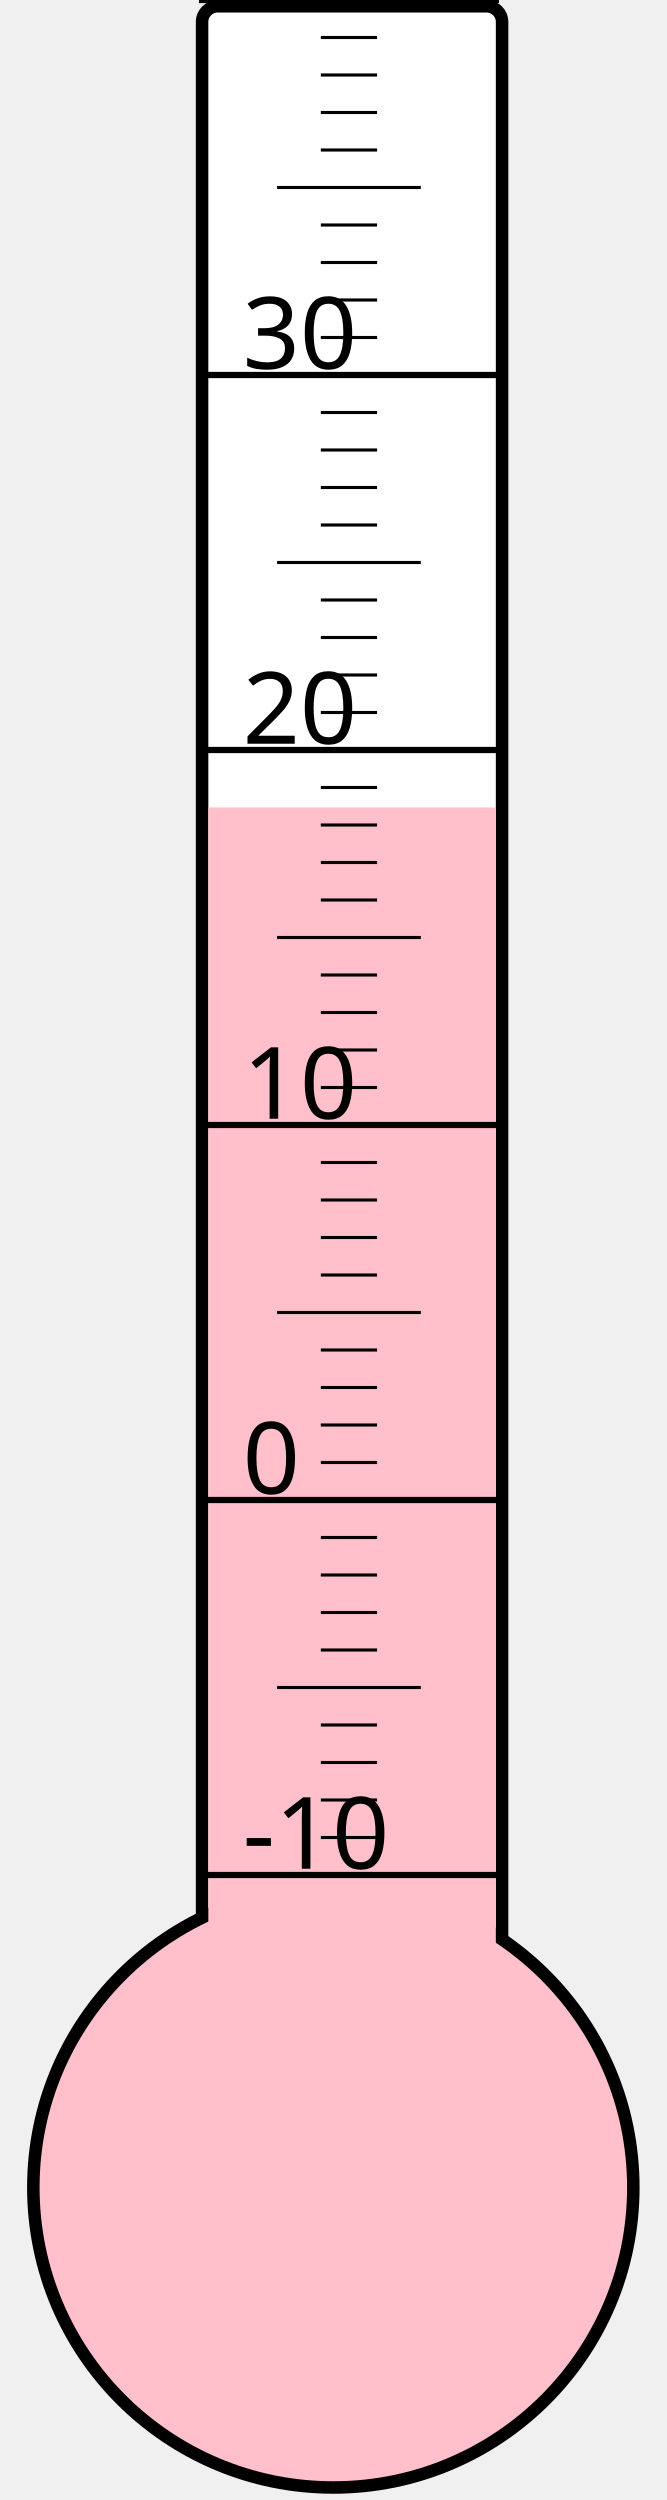
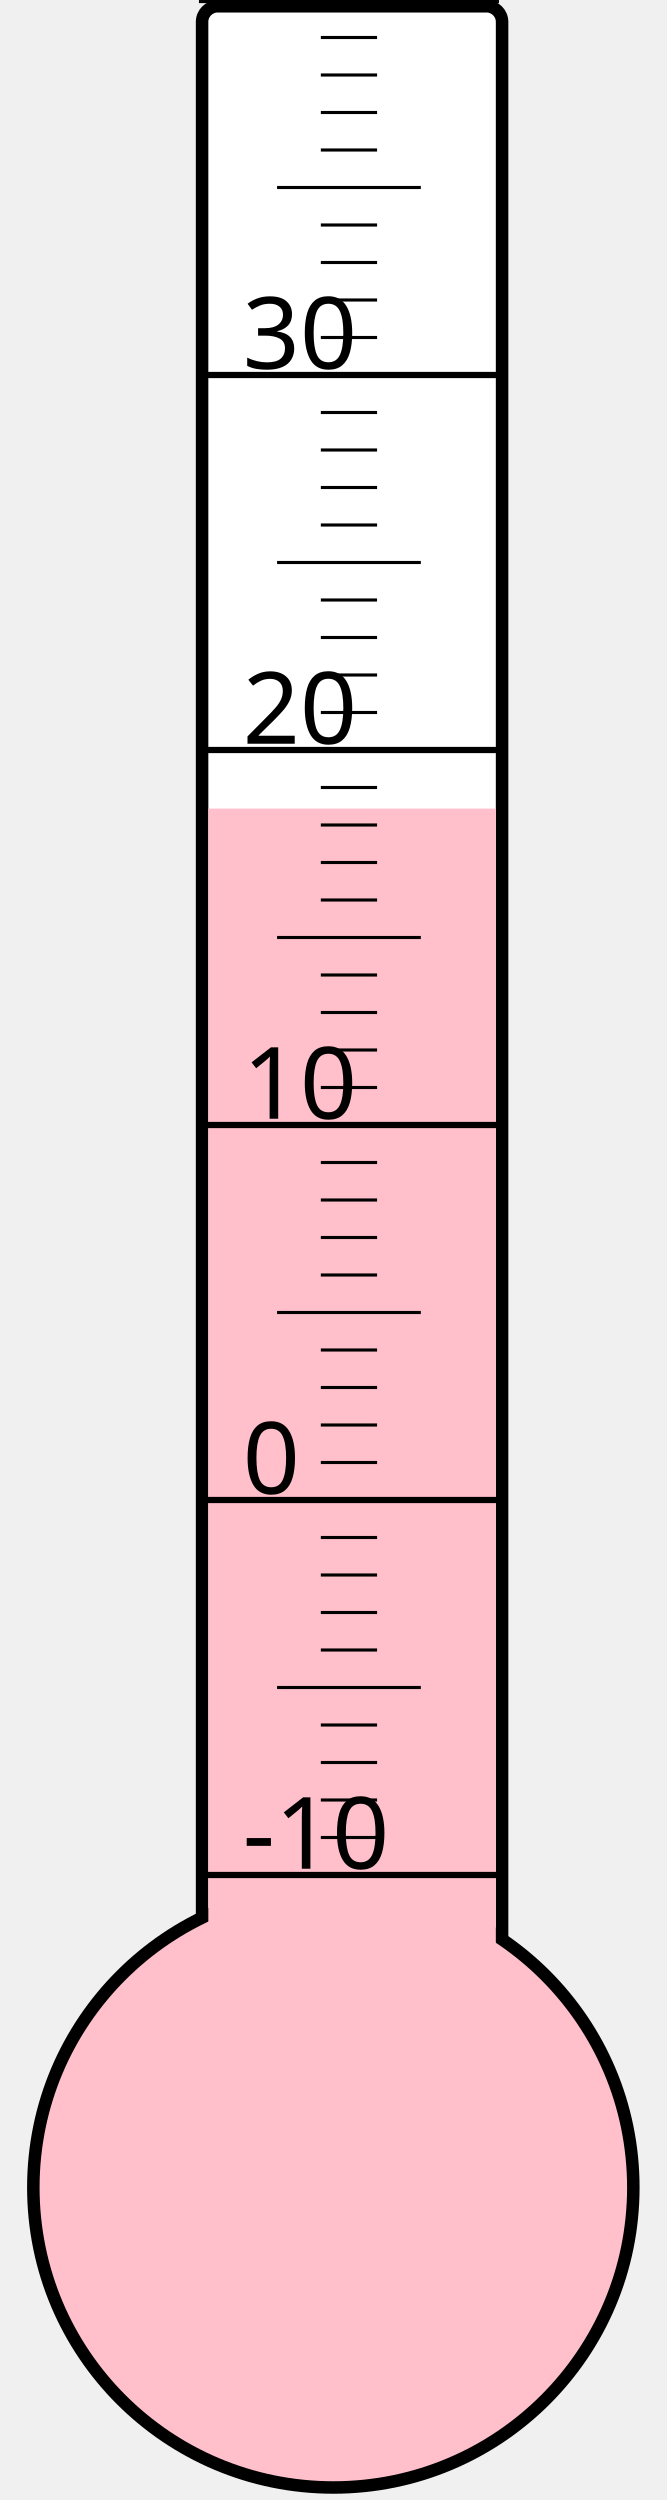
<svg xmlns="http://www.w3.org/2000/svg" width="40px" height="150px" viewBox="0 0 200 800">
  <rect width="200" height="800" x="0" y="0" style="fill: #ffffeb; fill-opacity: 0;" />
  <rect width="96" height="680" x="58" y="2" rx="5" ry="5" style="fill: white; fill-opacity: 1; stroke: black; stroke-width: 4;" />
  <circle cx="100" cy="700" r="96" style="fill: pink; stroke: black; stroke-width: 4;" />
-   <rect width="92" height="441.625" x="60" y="258.375" style="fill: pink; fill-opacity: 1; stroke-width: 0;" />
+   <rect width="92" height="441.25" x="60" y="258.75" style="fill: pink; fill-opacity: 1; stroke-width: 0;" />
  <text x="71" y="598" style="font-family: sans-serif; font-size: 24pt;">-10</text>
  <text x="71" y="478" style="font-family: sans-serif; font-size: 24pt;">0</text>
  <text x="71" y="358" style="font-family: sans-serif; font-size: 24pt;">10</text>
  <text x="71" y="238" style="font-family: sans-serif; font-size: 24pt;">20</text>
  <text x="71" y="118" style="font-family: sans-serif; font-size: 24pt;">30</text>
  <g style="stroke: black;">
    <line x1="57" y1="600" x2="153" y2="600" style="stroke-width: 2;" />
    <line x1="96" y1="588" x2="114" y2="588" style="stroke-width: 1;" />
    <line x1="96" y1="576" x2="114" y2="576" style="stroke-width: 1;" />
    <line x1="96" y1="564" x2="114" y2="564" style="stroke-width: 1;" />
    <line x1="96" y1="552" x2="114" y2="552" style="stroke-width: 1;" />
    <line x1="82" y1="540" x2="128" y2="540" style="stroke-width: 1;" />
    <line x1="96" y1="528" x2="114" y2="528" style="stroke-width: 1;" />
    <line x1="96" y1="516" x2="114" y2="516" style="stroke-width: 1;" />
    <line x1="96" y1="504" x2="114" y2="504" style="stroke-width: 1;" />
    <line x1="96" y1="492" x2="114" y2="492" style="stroke-width: 1;" />
    <line x1="57" y1="480" x2="153" y2="480" style="stroke-width: 2;" />
    <line x1="96" y1="468" x2="114" y2="468" style="stroke-width: 1;" />
    <line x1="96" y1="456" x2="114" y2="456" style="stroke-width: 1;" />
    <line x1="96" y1="444" x2="114" y2="444" style="stroke-width: 1;" />
    <line x1="96" y1="432" x2="114" y2="432" style="stroke-width: 1;" />
    <line x1="82" y1="420" x2="128" y2="420" style="stroke-width: 1;" />
    <line x1="96" y1="408" x2="114" y2="408" style="stroke-width: 1;" />
    <line x1="96" y1="396" x2="114" y2="396" style="stroke-width: 1;" />
    <line x1="96" y1="384" x2="114" y2="384" style="stroke-width: 1;" />
    <line x1="96" y1="372" x2="114" y2="372" style="stroke-width: 1;" />
    <line x1="57" y1="360" x2="153" y2="360" style="stroke-width: 2;" />
    <line x1="96" y1="348" x2="114" y2="348" style="stroke-width: 1;" />
    <line x1="96" y1="336" x2="114" y2="336" style="stroke-width: 1;" />
    <line x1="96" y1="324" x2="114" y2="324" style="stroke-width: 1;" />
    <line x1="96" y1="312" x2="114" y2="312" style="stroke-width: 1;" />
    <line x1="82" y1="300" x2="128" y2="300" style="stroke-width: 1;" />
    <line x1="96" y1="288" x2="114" y2="288" style="stroke-width: 1;" />
    <line x1="96" y1="276" x2="114" y2="276" style="stroke-width: 1;" />
    <line x1="96" y1="264" x2="114" y2="264" style="stroke-width: 1;" />
    <line x1="96" y1="252" x2="114" y2="252" style="stroke-width: 1;" />
    <line x1="57" y1="240" x2="153" y2="240" style="stroke-width: 2;" />
    <line x1="96" y1="228" x2="114" y2="228" style="stroke-width: 1;" />
    <line x1="96" y1="216" x2="114" y2="216" style="stroke-width: 1;" />
    <line x1="96" y1="204" x2="114" y2="204" style="stroke-width: 1;" />
    <line x1="96" y1="192" x2="114" y2="192" style="stroke-width: 1;" />
    <line x1="82" y1="180" x2="128" y2="180" style="stroke-width: 1;" />
    <line x1="96" y1="168" x2="114" y2="168" style="stroke-width: 1;" />
    <line x1="96" y1="156" x2="114" y2="156" style="stroke-width: 1;" />
    <line x1="96" y1="144" x2="114" y2="144" style="stroke-width: 1;" />
    <line x1="96" y1="132" x2="114" y2="132" style="stroke-width: 1;" />
    <line x1="57" y1="120" x2="153" y2="120" style="stroke-width: 2;" />
    <line x1="96" y1="108" x2="114" y2="108" style="stroke-width: 1;" />
    <line x1="96" y1="96" x2="114" y2="96" style="stroke-width: 1;" />
    <line x1="96" y1="84" x2="114" y2="84" style="stroke-width: 1;" />
    <line x1="96" y1="72" x2="114" y2="72" style="stroke-width: 1;" />
    <line x1="82" y1="60" x2="128" y2="60" style="stroke-width: 1;" />
    <line x1="96" y1="48" x2="114" y2="48" style="stroke-width: 1;" />
    <line x1="96" y1="36" x2="114" y2="36" style="stroke-width: 1;" />
    <line x1="96" y1="24" x2="114" y2="24" style="stroke-width: 1;" />
    <line x1="96" y1="12" x2="114" y2="12" style="stroke-width: 1;" />
    <line x1="57" y1="0" x2="153" y2="0" style="stroke-width: 2;" />
  </g>
</svg>
